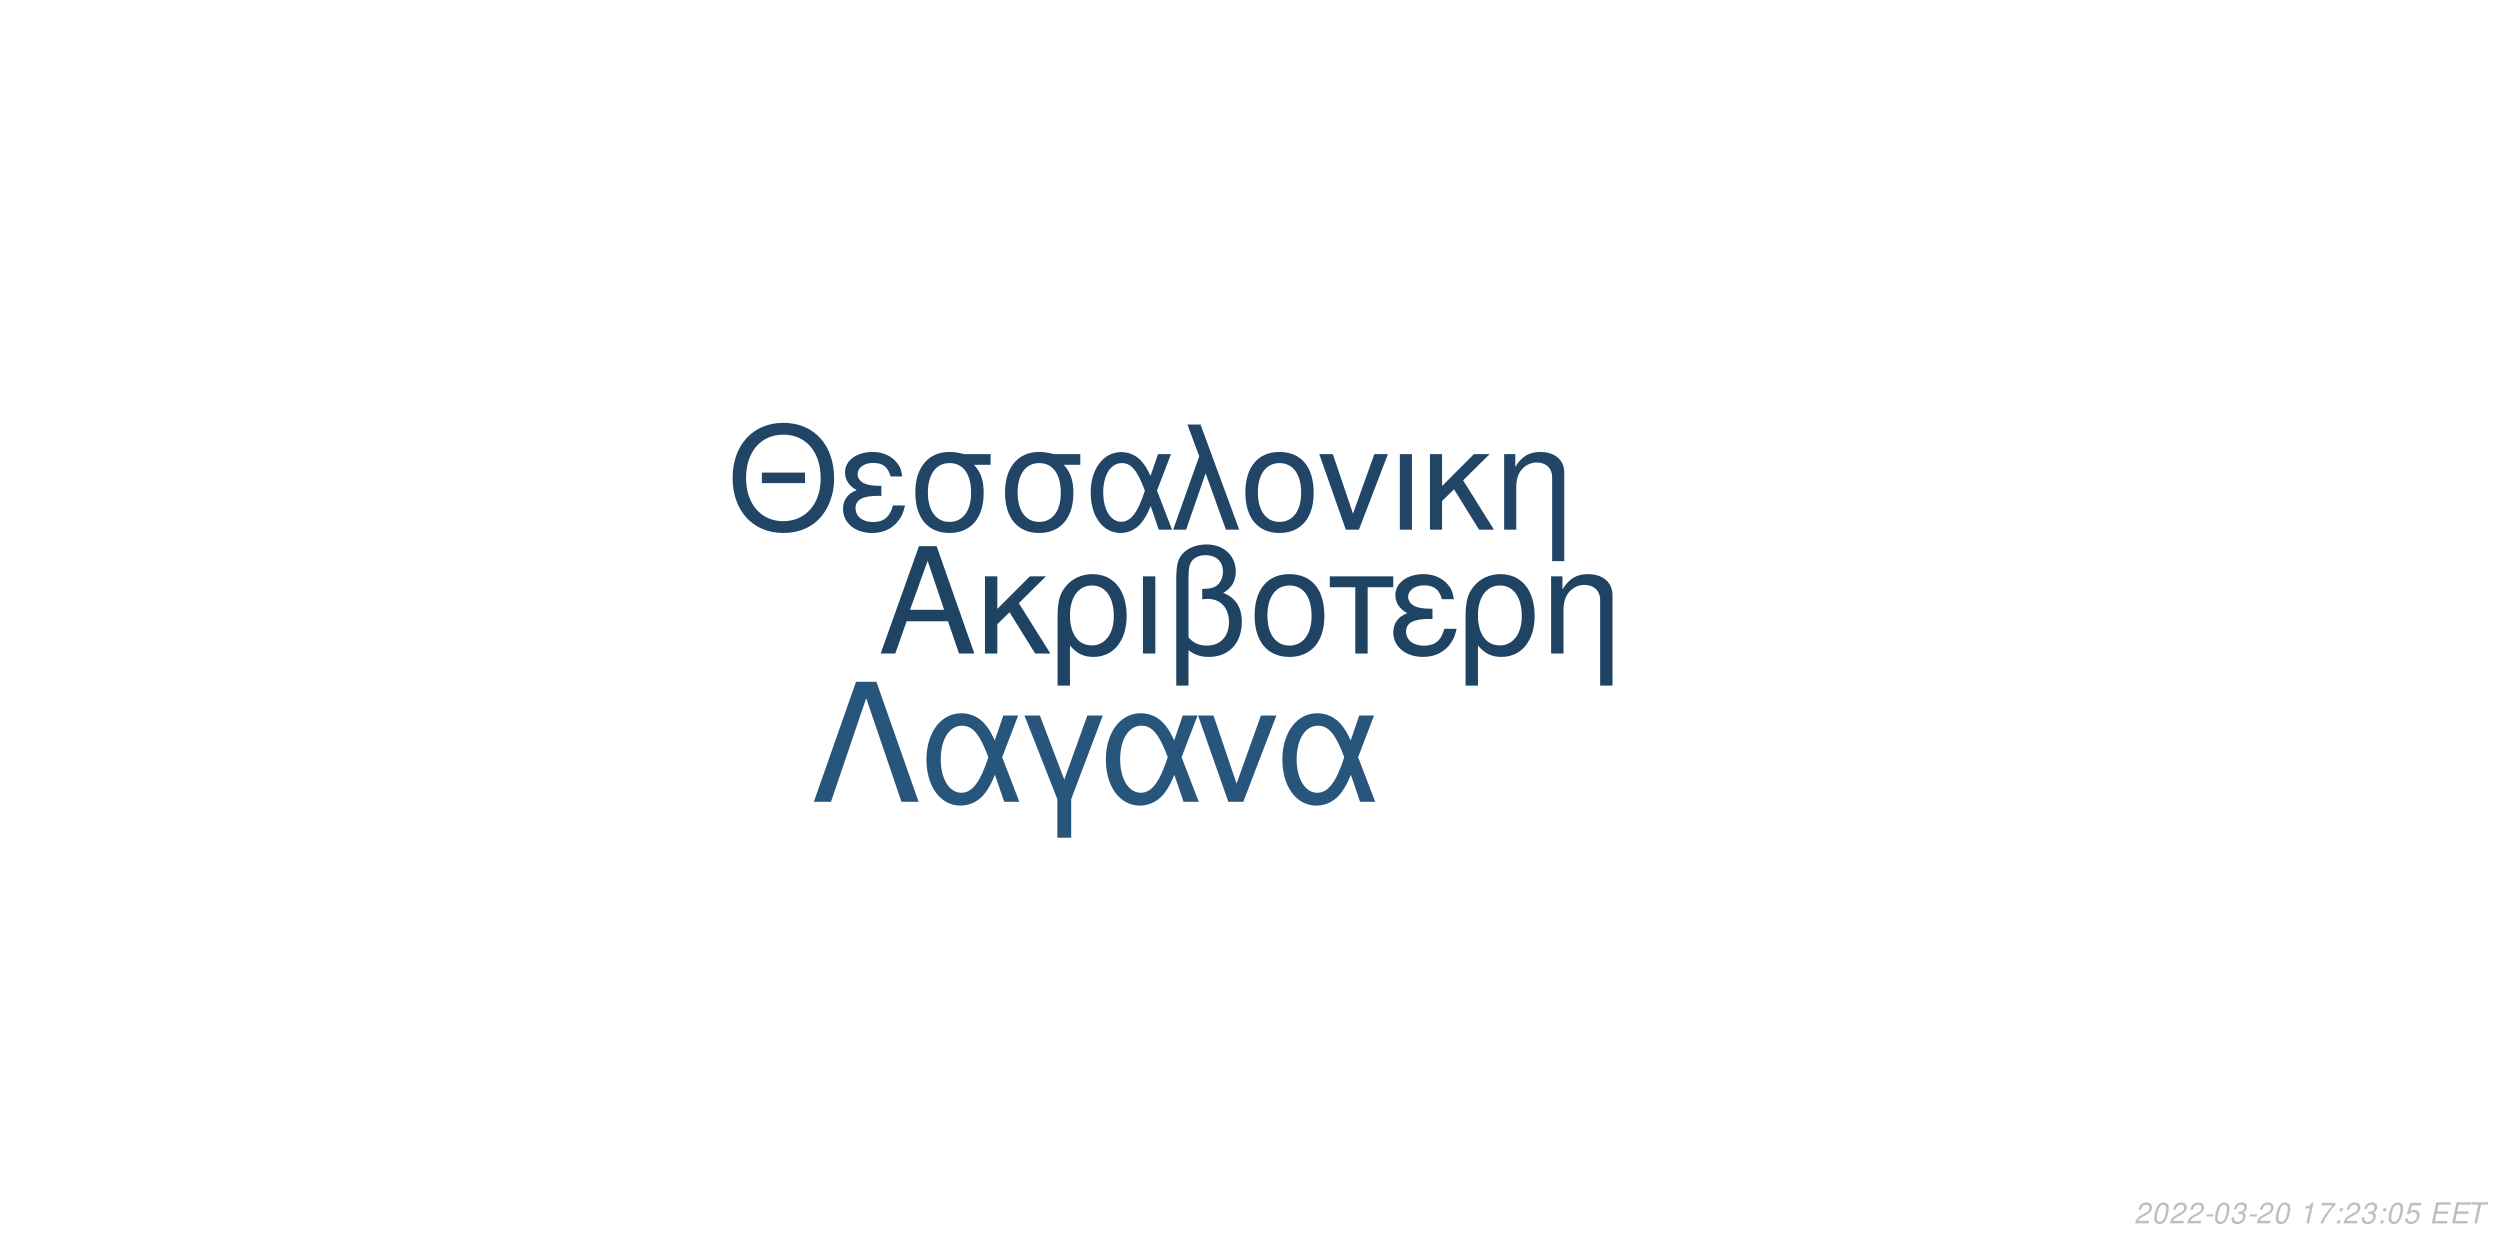
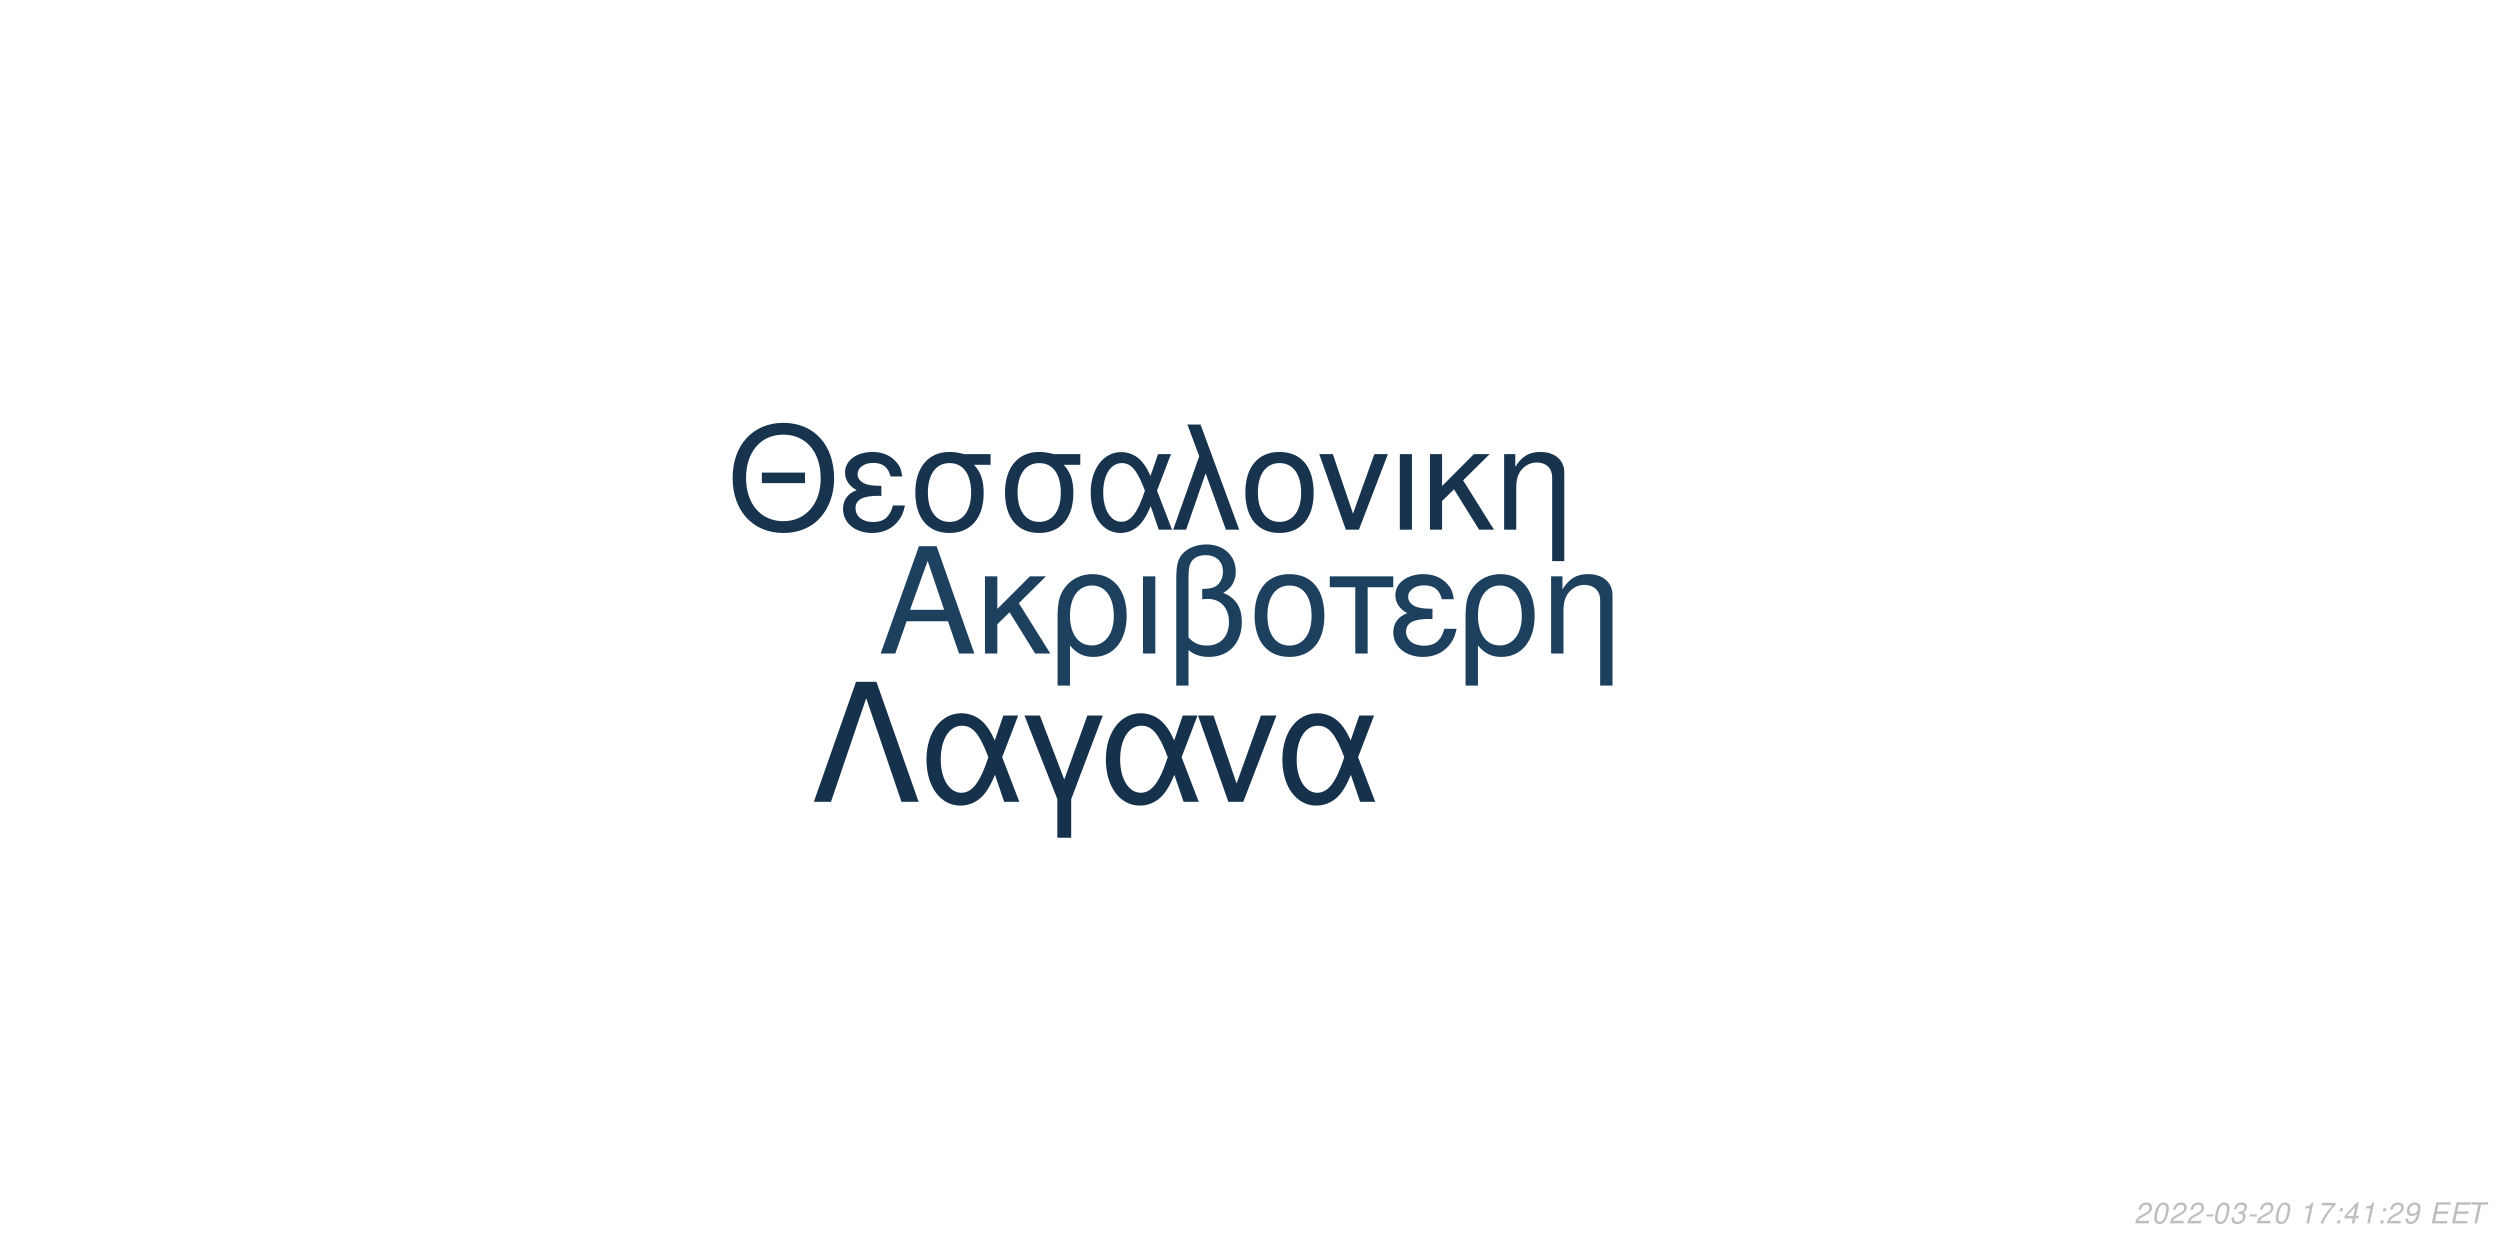
<svg xmlns="http://www.w3.org/2000/svg" xmlns:xlink="http://www.w3.org/1999/xlink" width="864pt" height="432pt" viewBox="0 0 864 432" version="1.1">
  <defs>
    <g>
      <symbol overflow="visible" id="glyph0-0">
        <path style="stroke:none;" d="" />
      </symbol>
      <symbol overflow="visible" id="glyph0-1">
        <path style="stroke:none;" d="M 24.125 -11.141 L 27.938 0 L 33.234 0 L 20.203 -37.094 L 14.094 -37.094 L 0.859 0 L 5.906 0 L 9.828 -11.141 Z M 22.797 -15.109 L 11 -15.109 L 17.094 -32.016 Z M 22.797 -15.109 " />
      </symbol>
      <symbol overflow="visible" id="glyph0-2">
        <path style="stroke:none;" d="M 7.172 -15.422 L 7.172 -26.672 L 2.906 -26.672 L 2.906 0 L 7.172 0 L 7.172 -10.125 L 11.406 -14.25 L 20.25 0 L 25.5 0 L 14.609 -17.406 L 23.969 -26.672 L 18.422 -26.672 Z M 7.172 -15.422 " />
      </symbol>
      <symbol overflow="visible" id="glyph0-3">
        <path style="stroke:none;" d="M 3 11.094 L 7.281 11.094 L 7.281 -2.797 C 9.516 -0.047 11.953 1.172 15.375 1.172 C 22.344 1.172 26.875 -4.422 26.875 -13.031 C 26.875 -21.891 22.297 -27.438 15.062 -27.438 C 11.297 -27.438 7.984 -25.906 5.797 -23.156 C 3.672 -20.516 3 -17.969 3 -12.359 Z M 14.906 -23.516 C 19.547 -23.516 22.438 -19.438 22.438 -12.922 C 22.438 -6.812 19.391 -2.797 14.812 -2.797 C 10.172 -2.797 7.281 -6.766 7.281 -13.125 C 7.281 -19.484 10.234 -23.516 14.906 -23.516 Z M 14.906 -23.516 " />
      </symbol>
      <symbol overflow="visible" id="glyph0-4">
        <path style="stroke:none;" d="M 3.516 0 L 7.781 0 L 7.781 -26.672 L 3.516 -26.672 Z M 3.516 0 " />
      </symbol>
      <symbol overflow="visible" id="glyph0-5">
        <path style="stroke:none;" d="M 4.016 11.094 L 8.25 11.094 L 8.25 -1.172 C 10.172 0.406 12.422 1.172 15.312 1.172 C 22.188 1.172 26.672 -3.609 26.672 -10.891 C 26.672 -15.984 24.578 -19.234 20.25 -20.969 C 23.109 -22.547 24.578 -25.031 24.578 -28.344 C 24.578 -33.844 20.406 -37.703 14.453 -37.703 C 10.938 -37.703 7.734 -36.391 6 -34.25 C 4.484 -32.422 4.016 -30.328 4.016 -25.391 Z M 8.25 -25.656 C 8.25 -29.359 8.5 -30.844 9.469 -32.062 C 10.375 -33.281 12.156 -34 14.094 -34 C 17.812 -34 20.156 -31.812 20.156 -28.297 C 20.156 -25.953 18.984 -23.812 17.297 -23.047 C 16.281 -22.547 15.469 -22.438 12.984 -22.297 L 12.984 -18.781 C 13.734 -18.828 14.344 -18.875 14.969 -18.875 C 19.344 -18.875 22.234 -15.719 22.234 -10.891 C 22.234 -5.906 19.281 -2.75 14.656 -2.75 C 11.953 -2.75 9.922 -3.609 8.25 -5.594 Z M 8.25 -25.656 " />
      </symbol>
      <symbol overflow="visible" id="glyph0-6">
        <path style="stroke:none;" d="M 14.094 -27.438 C 6.562 -27.438 2.094 -22.094 2.094 -13.125 C 2.094 -4.125 6.562 1.172 14.141 1.172 C 21.672 1.172 26.203 -4.172 26.203 -12.922 C 26.203 -22.188 21.828 -27.438 14.094 -27.438 Z M 14.141 -23.516 C 18.938 -23.516 21.781 -19.594 21.781 -12.984 C 21.781 -6.672 18.828 -2.75 14.141 -2.75 C 9.422 -2.75 6.516 -6.672 6.516 -13.125 C 6.516 -19.594 9.422 -23.516 14.141 -23.516 Z M 14.141 -23.516 " />
      </symbol>
      <symbol overflow="visible" id="glyph0-7">
        <path style="stroke:none;" d="M 7.891 0 L 12.156 0 L 12.156 -22.906 L 21.016 -22.906 L 21.016 -26.672 L -0.922 -26.672 L -0.922 -22.906 L 7.891 -22.906 Z M 7.891 0 " />
      </symbol>
      <symbol overflow="visible" id="glyph0-8">
        <path style="stroke:none;" d="M 14.562 -15.469 C 11.344 -15.469 9.562 -15.781 8.297 -16.438 C 6.922 -17.203 6.156 -18.328 6.156 -19.547 C 6.156 -21.891 8.453 -23.562 11.656 -23.562 C 15.062 -23.562 16.953 -22.094 17.812 -18.781 L 21.938 -18.781 C 21.578 -21.266 21.062 -22.5 19.797 -23.922 C 17.812 -26.203 14.906 -27.438 11.453 -27.438 C 5.797 -27.438 1.734 -24.375 1.734 -20.203 C 1.734 -17.609 3.156 -15.375 5.859 -13.938 C 2.797 -12.875 1.016 -10.484 1.016 -7.328 C 1.016 -2.391 5.297 1.172 11.25 1.172 C 14.969 1.172 17.906 -0.109 20.156 -2.641 C 21.578 -4.328 22.297 -5.797 22.906 -8.547 L 18.672 -8.547 C 17.5 -4.422 15.422 -2.703 11.609 -2.703 C 7.938 -2.703 5.438 -4.688 5.438 -7.578 C 5.438 -10.578 7.938 -11.953 13.484 -11.953 C 13.641 -11.953 14.094 -11.953 14.562 -11.906 Z M 14.562 -15.469 " />
      </symbol>
      <symbol overflow="visible" id="glyph0-9">
        <path style="stroke:none;" d="M 3.562 -26.672 L 3.562 0 L 7.844 0 L 7.844 -14.703 C 7.844 -17.906 8.5 -19.891 10.031 -21.531 C 11.406 -22.953 13.188 -23.719 15.062 -23.719 C 18.375 -23.719 20.516 -21.672 20.516 -18.469 L 20.516 11.094 L 24.781 11.094 L 24.781 -20.156 C 24.781 -24.578 21.469 -27.438 16.328 -27.438 C 12.359 -27.438 9.828 -25.906 7.484 -22.188 L 7.484 -26.672 Z M 3.562 -26.672 " />
      </symbol>
      <symbol overflow="visible" id="glyph1-0">
        <path style="stroke:none;" d="" />
      </symbol>
      <symbol overflow="visible" id="glyph1-1">
        <path style="stroke:none;" d="M 26.859 -19.734 L 11.953 -19.734 L 11.953 -16.094 L 26.859 -16.094 Z M 19.328 -36.922 C 8.922 -36.922 1.844 -29.25 1.844 -17.891 C 1.844 -6.484 8.875 1.141 19.391 1.141 C 23.812 1.141 27.703 -0.203 30.641 -2.688 C 34.578 -6.031 36.922 -11.656 36.922 -17.594 C 36.922 -29.297 30 -36.922 19.328 -36.922 Z M 19.328 -32.844 C 27.203 -32.844 32.281 -26.906 32.281 -17.688 C 32.281 -8.922 27.062 -2.938 19.391 -2.938 C 11.609 -2.938 6.484 -8.922 6.484 -17.891 C 6.484 -26.859 11.609 -32.844 19.328 -32.844 Z M 19.328 -32.844 " />
      </symbol>
      <symbol overflow="visible" id="glyph1-2">
        <path style="stroke:none;" d="M 14.25 -15.141 C 11.109 -15.141 9.375 -15.453 8.125 -16.094 C 6.781 -16.844 6.031 -17.938 6.031 -19.141 C 6.031 -21.422 8.266 -23.078 11.406 -23.078 C 14.75 -23.078 16.594 -21.625 17.438 -18.391 L 21.469 -18.391 C 21.125 -20.828 20.625 -22.031 19.391 -23.422 C 17.438 -25.656 14.594 -26.859 11.219 -26.859 C 5.688 -26.859 1.688 -23.875 1.688 -19.781 C 1.688 -17.234 3.094 -15.047 5.734 -13.656 C 2.734 -12.609 1 -10.266 1 -7.172 C 1 -2.344 5.188 1.141 11.016 1.141 C 14.656 1.141 17.547 -0.094 19.734 -2.594 C 21.125 -4.234 21.828 -5.688 22.422 -8.375 L 18.281 -8.375 C 17.141 -4.328 15.094 -2.641 11.359 -2.641 C 7.766 -2.641 5.328 -4.578 5.328 -7.422 C 5.328 -10.359 7.766 -11.703 13.203 -11.703 C 13.359 -11.703 13.797 -11.703 14.25 -11.656 Z M 14.25 -15.141 " />
      </symbol>
      <symbol overflow="visible" id="glyph1-3">
        <path style="stroke:none;" d="M 29 -26.109 L 19.938 -26.109 C 17.594 -26.703 16.438 -26.859 14.703 -26.859 C 7.469 -26.859 2.984 -21.469 2.984 -12.859 C 2.984 -4.031 7.375 1.141 14.797 1.141 C 22.172 1.141 26.609 -4.078 26.609 -12.656 C 26.609 -17.047 25.656 -19.828 23.266 -22.422 L 29 -22.422 Z M 14.797 -23.016 C 19.531 -23.016 22.266 -19.234 22.266 -12.75 C 22.266 -6.531 19.438 -2.688 14.797 -2.688 C 10.172 -2.688 7.328 -6.531 7.328 -12.859 C 7.328 -19.188 10.172 -23.016 14.797 -23.016 Z M 14.797 -23.016 " />
      </symbol>
      <symbol overflow="visible" id="glyph1-4">
        <path style="stroke:none;" d="M 29.344 -26.109 L 24.859 -26.109 L 22.266 -18.578 C 21.125 -21.031 20.484 -22.125 19.328 -23.469 C 17.547 -25.609 14.906 -26.812 12.156 -26.812 C 5.984 -26.812 1.594 -20.984 1.594 -12.812 C 1.594 -4.578 5.828 1.141 11.906 1.141 C 14.953 1.141 17.734 -0.344 19.625 -3.047 C 20.672 -4.531 21.281 -5.688 22.328 -8.172 L 25.109 0 L 29.703 0 L 24.516 -13.5 Z M 20.328 -13.5 C 17.891 -5.922 15.453 -2.734 12.156 -2.734 C 8.516 -2.734 5.922 -6.922 5.922 -12.812 C 5.922 -18.938 8.516 -23.016 12.359 -23.016 C 15.594 -23.016 17.688 -20.531 20.328 -13.5 Z M 20.328 -13.5 " />
      </symbol>
      <symbol overflow="visible" id="glyph1-5">
        <path style="stroke:none;" d="M 1.094 0 L 5.578 0 L 12.312 -19.484 L 19.328 0 L 23.922 0 L 10.562 -36.328 L 6.031 -36.328 L 10.109 -25.359 Z M 1.094 0 " />
      </symbol>
      <symbol overflow="visible" id="glyph1-6">
        <path style="stroke:none;" d="M 13.797 -26.859 C 6.422 -26.859 2.047 -21.625 2.047 -12.859 C 2.047 -4.031 6.422 1.141 13.859 1.141 C 21.234 1.141 25.656 -4.078 25.656 -12.656 C 25.656 -21.719 21.375 -26.859 13.797 -26.859 Z M 13.859 -23.016 C 18.531 -23.016 21.328 -19.188 21.328 -12.703 C 21.328 -6.531 18.438 -2.688 13.859 -2.688 C 9.219 -2.688 6.375 -6.531 6.375 -12.859 C 6.375 -19.188 9.219 -23.016 13.859 -23.016 Z M 13.859 -23.016 " />
      </symbol>
      <symbol overflow="visible" id="glyph1-7">
        <path style="stroke:none;" d="M 14.297 0 L 24.312 -26.109 L 19.625 -26.109 L 12.25 -5.531 L 5.281 -26.109 L 0.594 -26.109 L 9.766 0 Z M 14.297 0 " />
      </symbol>
      <symbol overflow="visible" id="glyph1-8">
        <path style="stroke:none;" d="M 3.438 0 L 7.625 0 L 7.625 -26.109 L 3.438 -26.109 Z M 3.438 0 " />
      </symbol>
      <symbol overflow="visible" id="glyph1-9">
        <path style="stroke:none;" d="M 7.031 -15.094 L 7.031 -26.109 L 2.844 -26.109 L 2.844 0 L 7.031 0 L 7.031 -9.922 L 11.156 -13.953 L 19.828 0 L 24.969 0 L 14.297 -17.047 L 23.469 -26.109 L 18.031 -26.109 Z M 7.031 -15.094 " />
      </symbol>
      <symbol overflow="visible" id="glyph1-10">
        <path style="stroke:none;" d="M 3.484 -26.109 L 3.484 0 L 7.672 0 L 7.672 -14.406 C 7.672 -17.547 8.328 -19.484 9.812 -21.078 C 11.156 -22.469 12.906 -23.219 14.75 -23.219 C 17.984 -23.219 20.078 -21.234 20.078 -18.094 L 20.078 10.859 L 24.266 10.859 L 24.266 -19.734 C 24.266 -24.062 21.031 -26.859 16 -26.859 C 12.109 -26.859 9.609 -25.359 7.328 -21.719 L 7.328 -26.109 Z M 3.484 -26.109 " />
      </symbol>
      <symbol overflow="visible" id="glyph2-0">
        <path style="stroke:none;" d="" />
      </symbol>
      <symbol overflow="visible" id="glyph2-1">
        <path style="stroke:none;" d="M 22.531 -41.484 L 15.484 -41.484 L 0.906 0 L 6.828 0 L 19 -35.797 L 31.188 0 L 37.109 0 Z M 22.531 -41.484 " />
      </symbol>
      <symbol overflow="visible" id="glyph2-2">
        <path style="stroke:none;" d="M 33.516 -29.812 L 28.391 -29.812 L 25.438 -21.219 C 24.125 -24.016 23.391 -25.266 22.078 -26.797 C 20.031 -29.25 17.016 -30.609 13.891 -30.609 C 6.828 -30.609 1.828 -23.953 1.828 -14.625 C 1.828 -5.234 6.656 1.312 13.594 1.312 C 17.078 1.312 20.266 -0.391 22.422 -3.469 C 23.609 -5.172 24.297 -6.484 25.5 -9.328 L 28.688 0 L 33.922 0 L 28 -15.422 Z M 23.219 -15.422 C 20.422 -6.766 17.641 -3.125 13.891 -3.125 C 9.734 -3.125 6.766 -7.906 6.766 -14.625 C 6.766 -21.625 9.734 -26.297 14.109 -26.297 C 17.812 -26.297 20.203 -23.453 23.219 -15.422 Z M 23.219 -15.422 " />
      </symbol>
      <symbol overflow="visible" id="glyph2-3">
        <path style="stroke:none;" d="M 12.062 12.406 L 16.844 12.406 L 16.844 -0.906 L 27.766 -29.812 L 22.422 -29.812 L 14.453 -7.688 L 6.031 -29.812 L 0.688 -29.812 L 12.062 -0.906 Z M 12.062 12.406 " />
      </symbol>
      <symbol overflow="visible" id="glyph2-4">
        <path style="stroke:none;" d="M 16.328 0 L 27.766 -29.812 L 22.422 -29.812 L 14 -6.312 L 6.031 -29.812 L 0.688 -29.812 L 11.156 0 Z M 16.328 0 " />
      </symbol>
      <symbol overflow="visible" id="glyph3-0">
        <path style="stroke:none;" d="" />
      </symbol>
      <symbol overflow="visible" id="glyph3-1">
        <path style="stroke:none;" d="M 5.234 -0.875 L 1.469 -0.875 C 1.641 -1.375 2.203 -1.891 3.109 -2.344 L 4.234 -2.938 C 5.562 -3.625 6.219 -4.469 6.219 -5.484 C 6.219 -5.938 6.062 -6.359 5.797 -6.656 C 5.469 -7.047 4.984 -7.234 4.312 -7.234 C 2.766 -7.234 1.891 -6.453 1.484 -4.734 L 2.375 -4.734 C 2.484 -5.188 2.609 -5.484 2.797 -5.75 C 3.094 -6.203 3.609 -6.453 4.188 -6.453 C 4.891 -6.453 5.344 -6.031 5.344 -5.375 C 5.344 -4.703 4.859 -4.094 4.016 -3.656 L 2.984 -3.125 C 1.234 -2.188 0.797 -1.656 0.344 -0.016 L 5.047 -0.016 Z M 5.234 -0.875 " />
      </symbol>
      <symbol overflow="visible" id="glyph3-2">
        <path style="stroke:none;" d="M 4.203 -7.234 C 3.375 -7.234 2.688 -6.812 2.125 -5.984 C 1.484 -5.047 0.984 -3.188 0.984 -1.734 C 0.984 -1.109 1.172 -0.562 1.484 -0.266 C 1.797 0.047 2.281 0.234 2.766 0.234 C 3.625 0.234 4.281 -0.156 4.859 -1.016 C 5.516 -1.953 6 -3.797 6 -5.266 C 6 -6.5 5.328 -7.234 4.203 -7.234 Z M 4.094 -6.453 C 4.734 -6.453 5.125 -5.984 5.125 -5.156 C 5.125 -4.203 4.781 -2.625 4.406 -1.812 C 3.984 -0.938 3.516 -0.547 2.875 -0.547 C 2.25 -0.547 1.875 -1.031 1.875 -1.828 C 1.875 -2.797 2.203 -4.344 2.594 -5.203 C 2.984 -6.047 3.453 -6.453 4.094 -6.453 Z M 4.094 -6.453 " />
      </symbol>
      <symbol overflow="visible" id="glyph3-3">
        <path style="stroke:none;" d="M 3.516 -3.125 L 1.125 -3.125 L 0.969 -2.406 L 3.359 -2.406 Z M 3.516 -3.125 " />
      </symbol>
      <symbol overflow="visible" id="glyph3-4">
        <path style="stroke:none;" d="M 2.922 -3.312 C 3.125 -3.344 3.234 -3.344 3.375 -3.344 C 4.203 -3.344 4.688 -3 4.688 -2.406 C 4.688 -1.312 3.906 -0.547 2.781 -0.547 C 2.047 -0.547 1.594 -0.938 1.594 -1.562 C 1.594 -1.719 1.609 -1.844 1.656 -2.094 L 0.766 -2.094 C 0.734 -1.797 0.719 -1.641 0.719 -1.469 C 0.719 -0.375 1.406 0.234 2.641 0.234 C 3.547 0.234 4.297 -0.078 4.812 -0.656 C 5.266 -1.156 5.562 -1.875 5.562 -2.547 C 5.562 -3.125 5.344 -3.453 4.797 -3.734 C 5.641 -4.234 6.016 -4.844 6.016 -5.734 C 6.016 -6.656 5.312 -7.234 4.203 -7.234 C 3.375 -7.234 2.672 -6.938 2.188 -6.375 C 1.891 -6.031 1.703 -5.641 1.516 -4.906 L 2.391 -4.906 C 2.5 -5.359 2.594 -5.594 2.734 -5.812 C 3.047 -6.234 3.516 -6.453 4.078 -6.453 C 4.734 -6.453 5.141 -6.125 5.141 -5.578 C 5.141 -5.188 5.016 -4.797 4.797 -4.547 C 4.516 -4.234 4 -4.062 3.266 -4.062 L 3.078 -4.062 Z M 2.922 -3.312 " />
      </symbol>
      <symbol overflow="visible" id="glyph3-5">
        <path style="stroke:none;" d="" />
      </symbol>
      <symbol overflow="visible" id="glyph3-6">
        <path style="stroke:none;" d="M 3.703 -5.188 L 2.594 0 L 3.469 0 L 5.016 -7.234 L 4.438 -7.234 C 3.906 -6.156 3.688 -6.016 2.234 -5.812 L 2.109 -5.188 Z M 3.703 -5.188 " />
      </symbol>
      <symbol overflow="visible" id="glyph3-7">
        <path style="stroke:none;" d="M 6.703 -7.094 L 1.953 -7.094 L 1.766 -6.219 L 5.594 -6.219 C 3.344 -3.688 2.266 -2.109 1.375 0 L 2.344 0 C 3.031 -1.906 4.828 -4.594 6.547 -6.281 Z M 6.703 -7.094 " />
      </symbol>
      <symbol overflow="visible" id="glyph3-8">
        <path style="stroke:none;" d="M 2.359 -1.031 L 1.312 -1.031 L 1.094 0 L 2.141 0 Z M 3.266 -5.234 L 2.219 -5.234 L 2 -4.203 L 3.047 -4.203 Z M 3.266 -5.234 " />
      </symbol>
      <symbol overflow="visible" id="glyph3-9">
-         <path style="stroke:none;" d="M 6.297 -7.094 L 2.594 -7.094 L 1.234 -3.234 L 2.047 -3.234 C 2.656 -3.766 2.938 -3.906 3.531 -3.906 C 4.328 -3.906 4.797 -3.453 4.797 -2.688 C 4.797 -1.438 3.969 -0.547 2.828 -0.547 C 2.031 -0.547 1.609 -0.938 1.578 -1.734 L 0.703 -1.734 L 0.703 -1.516 C 0.703 -0.938 0.844 -0.547 1.188 -0.266 C 1.562 0.062 2.078 0.234 2.703 0.234 C 3.656 0.234 4.391 -0.156 4.984 -0.922 C 5.422 -1.5 5.672 -2.234 5.672 -2.953 C 5.672 -4 4.938 -4.672 3.812 -4.672 C 3.328 -4.672 2.906 -4.547 2.406 -4.234 L 3.109 -6.219 L 6.109 -6.219 Z M 6.297 -7.094 " />
+         <path style="stroke:none;" d="M 3.625 -1.75 L 3.266 0 L 4.141 0 L 4.516 -1.75 L 5.562 -1.75 L 5.734 -2.531 L 4.688 -2.531 L 5.688 -7.234 L 5.016 -7.234 L 0.844 -2.672 L 0.641 -1.75 Z M 3.797 -2.531 L 1.594 -2.531 L 4.469 -5.703 Z M 3.797 -2.531 " />
      </symbol>
      <symbol overflow="visible" id="glyph3-10">
+         <path style="stroke:none;" d="M 0.844 -1.656 C 0.844 -1.547 0.844 -1.438 0.844 -1.375 C 0.844 -0.406 1.531 0.234 2.578 0.234 C 3.203 0.234 3.766 0.016 4.297 -0.438 C 4.938 -1 5.312 -1.656 5.594 -2.719 C 5.844 -3.672 6.016 -4.766 6.016 -5.375 C 6.016 -5.844 5.844 -6.328 5.547 -6.656 C 5.203 -7.031 4.703 -7.234 4.062 -7.234 C 2.516 -7.234 1.297 -5.938 1.297 -4.266 C 1.297 -3.203 1.984 -2.547 3.047 -2.547 C 3.484 -2.547 3.953 -2.672 4.281 -2.891 C 4.406 -2.984 4.547 -3.078 4.828 -3.344 C 4.438 -1.484 3.703 -0.547 2.703 -0.547 C 2.109 -0.547 1.719 -0.938 1.719 -1.547 L 1.719 -1.656 Z M 3.953 -6.453 C 4.625 -6.453 5.141 -5.953 5.141 -5.281 C 5.141 -4.188 4.312 -3.312 3.297 -3.312 C 2.594 -3.312 2.172 -3.734 2.172 -4.453 C 2.172 -5.562 2.984 -6.453 3.953 -6.453 Z M 3.953 -6.453 " />
+       </symbol>
+       <symbol overflow="visible" id="glyph3-11">
        <path style="stroke:none;" d="M 2.547 -3.312 L 6.5 -3.312 L 6.688 -4.141 L 2.719 -4.141 L 3.219 -6.469 L 7.344 -6.469 L 7.516 -7.297 L 2.453 -7.297 L 0.906 0 L 6.125 0 L 6.297 -0.812 L 2.016 -0.812 Z M 2.547 -3.312 " />
      </symbol>
-       <symbol overflow="visible" id="glyph3-11">
+       <symbol overflow="visible" id="glyph3-12">
        <path style="stroke:none;" d="M 4.938 -6.469 L 7.312 -6.469 L 7.484 -7.297 L 1.75 -7.297 L 1.578 -6.469 L 3.984 -6.469 L 2.609 0 L 3.547 0 Z M 4.938 -6.469 " />
      </symbol>
    </g>
  </defs>
  <g id="surface1">
    <rect x="0" y="0" width="864" height="432" style="fill:rgb(100%,100%,100%);fill-opacity:1;stroke:none;" />
-     <g style="fill:rgb(12.157%,26.275%,38.824%);fill-opacity:1;">
+     <g style="fill:rgb(11.765%,25.098%,37.255%);fill-opacity:1;">
      <use xlink:href="#glyph0-1" x="303.5" y="225.861" />
      <use xlink:href="#glyph0-2" x="337.5" y="225.861" />
      <use xlink:href="#glyph0-3" x="362.5" y="225.861" />
      <use xlink:href="#glyph0-4" x="391.5" y="225.861" />
      <use xlink:href="#glyph0-5" x="402.5" y="225.861" />
      <use xlink:href="#glyph0-6" x="431.5" y="225.861" />
      <use xlink:href="#glyph0-7" x="460.5" y="225.861" />
      <use xlink:href="#glyph0-8" x="480.5" y="225.861" />
      <use xlink:href="#glyph0-3" x="503.5" y="225.861" />
      <use xlink:href="#glyph0-9" x="532.5" y="225.861" />
    </g>
-     <g style="fill:rgb(12.549%,27.059%,40%);fill-opacity:1;">
+     <g style="fill:rgb(9.02%,20%,30.588%);fill-opacity:1;">
      <use xlink:href="#glyph1-1" x="251.348" y="183.058" />
      <use xlink:href="#glyph1-2" x="290.348" y="183.058" />
      <use xlink:href="#glyph1-3" x="313.348" y="183.058" />
      <use xlink:href="#glyph1-3" x="344.348" y="183.058" />
      <use xlink:href="#glyph1-4" x="375.348" y="183.058" />
      <use xlink:href="#glyph1-5" x="404.348" y="183.058" />
      <use xlink:href="#glyph1-6" x="428.348" y="183.058" />
      <use xlink:href="#glyph1-7" x="455.348" y="183.058" />
      <use xlink:href="#glyph1-8" x="480.348" y="183.058" />
      <use xlink:href="#glyph1-9" x="491.348" y="183.058" />
      <use xlink:href="#glyph1-10" x="516.348" y="183.058" />
    </g>
-     <g style="fill:rgb(15.686%,33.333%,48.235%);fill-opacity:1;">
+     <g style="fill:rgb(8.627%,19.216%,29.412%);fill-opacity:1;">
      <use xlink:href="#glyph2-1" x="280.359" y="277.105" />
      <use xlink:href="#glyph2-2" x="318.359" y="277.105" />
      <use xlink:href="#glyph2-3" x="353.359" y="277.105" />
      <use xlink:href="#glyph2-2" x="380.359" y="277.105" />
      <use xlink:href="#glyph2-4" x="413.359" y="277.105" />
      <use xlink:href="#glyph2-2" x="441.359" y="277.105" />
    </g>
    <g style="fill:rgb(74.51%,74.51%,74.51%);fill-opacity:1;">
      <use xlink:href="#glyph3-1" x="737.52" y="422.81" />
      <use xlink:href="#glyph3-2" x="743.52" y="422.81" />
      <use xlink:href="#glyph3-1" x="749.52" y="422.81" />
      <use xlink:href="#glyph3-1" x="755.52" y="422.81" />
      <use xlink:href="#glyph3-3" x="761.52" y="422.81" />
      <use xlink:href="#glyph3-2" x="764.52" y="422.81" />
      <use xlink:href="#glyph3-4" x="770.52" y="422.81" />
      <use xlink:href="#glyph3-3" x="776.52" y="422.81" />
      <use xlink:href="#glyph3-1" x="779.52" y="422.81" />
      <use xlink:href="#glyph3-2" x="785.52" y="422.81" />
      <use xlink:href="#glyph3-5" x="791.52" y="422.81" />
      <use xlink:href="#glyph3-6" x="794.52" y="422.81" />
      <use xlink:href="#glyph3-7" x="800.52" y="422.81" />
      <use xlink:href="#glyph3-8" x="806.52" y="422.81" />
-       <use xlink:href="#glyph3-1" x="809.52" y="422.81" />
-       <use xlink:href="#glyph3-4" x="815.52" y="422.81" />
+       <use xlink:href="#glyph3-9" x="809.52" y="422.81" />
+       <use xlink:href="#glyph3-6" x="815.52" y="422.81" />
      <use xlink:href="#glyph3-8" x="821.52" y="422.81" />
-       <use xlink:href="#glyph3-2" x="824.52" y="422.81" />
-       <use xlink:href="#glyph3-9" x="830.52" y="422.81" />
+       <use xlink:href="#glyph3-1" x="824.52" y="422.81" />
+       <use xlink:href="#glyph3-10" x="830.52" y="422.81" />
      <use xlink:href="#glyph3-5" x="836.52" y="422.81" />
-       <use xlink:href="#glyph3-10" x="839.52" y="422.81" />
-       <use xlink:href="#glyph3-10" x="846.52" y="422.81" />
-       <use xlink:href="#glyph3-11" x="852.52" y="422.81" />
+       <use xlink:href="#glyph3-11" x="839.52" y="422.81" />
+       <use xlink:href="#glyph3-11" x="846.52" y="422.81" />
+       <use xlink:href="#glyph3-12" x="852.52" y="422.81" />
    </g>
  </g>
</svg>
